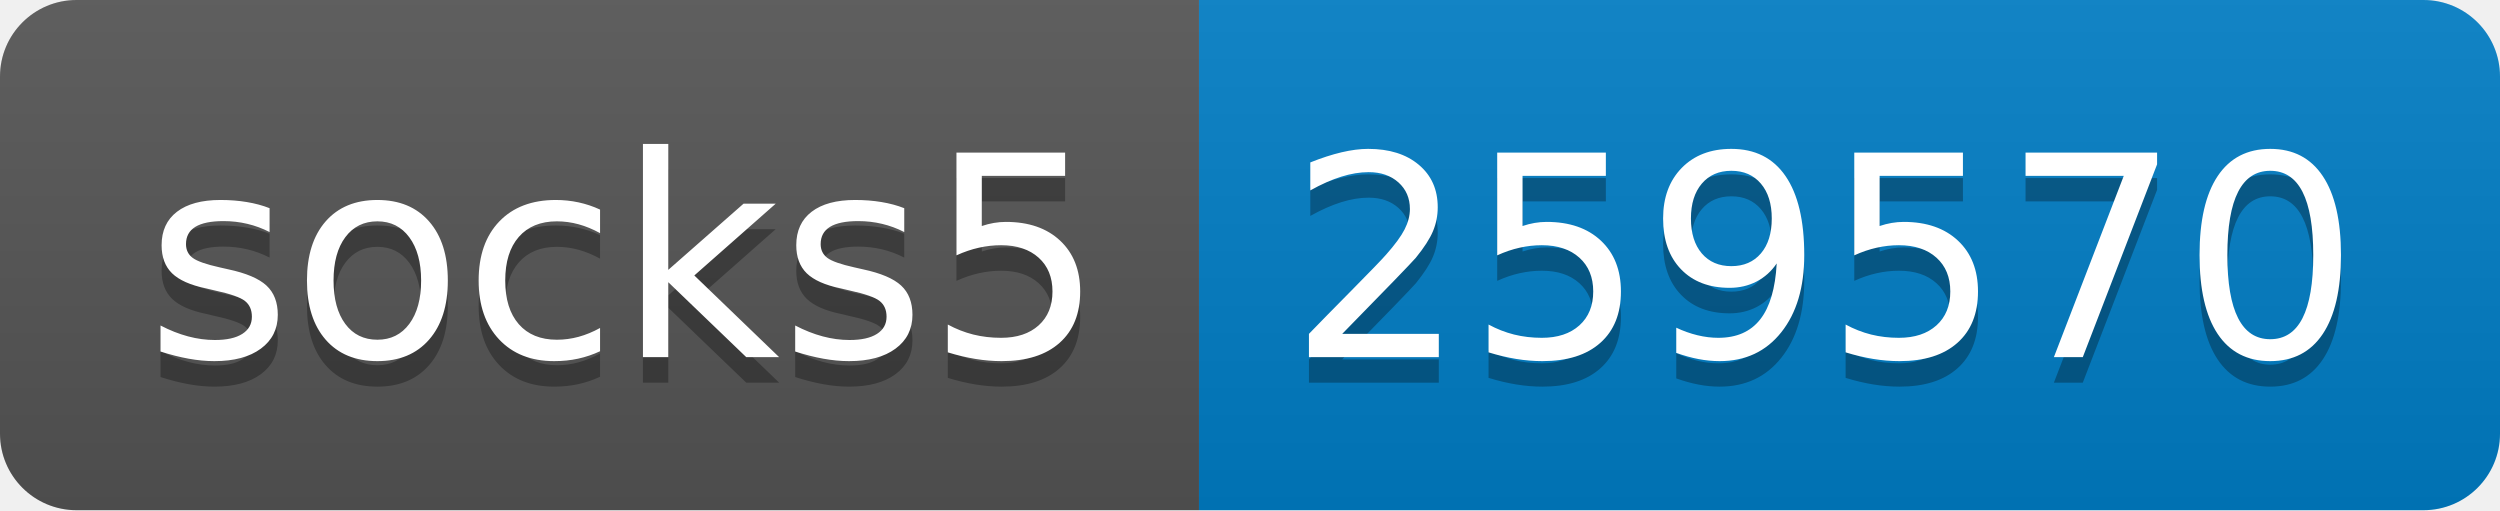
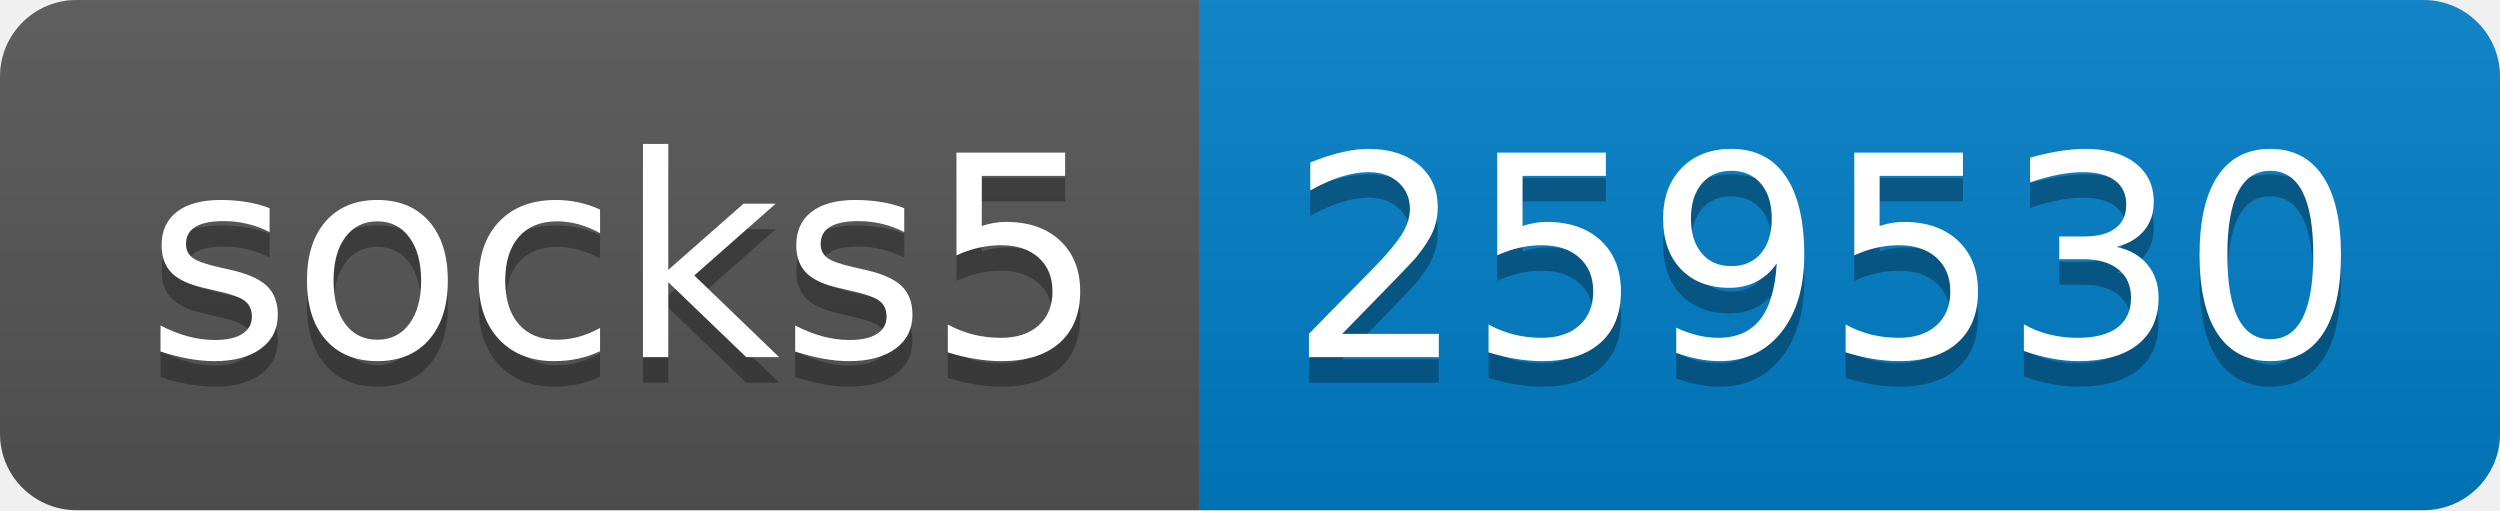
- <svg xmlns="http://www.w3.org/2000/svg" width="98" height="20" role="img" aria-label="socks5: 259570">
+ <svg xmlns="http://www.w3.org/2000/svg" width="98" height="20" role="img" aria-label="socks5: 259530">
  <linearGradient id="s" x2="0" y2="100%">
    <stop offset="0" stop-color="#bbb" stop-opacity=".1" />
    <stop offset="1" stop-opacity=".1" />
  </linearGradient>
  <clipPath id="r">
    <rect width="98" height="20" rx="3" fill="#fff" />
  </clipPath>
  <g clip-path="url(#r)">
    <rect width="47" height="20" fill="#555" />
    <rect x="47" width="51" height="20" fill="#007ec6" />
    <rect width="98" height="20" fill="url(#s)" />
  </g>
  <g fill="#fff" text-anchor="middle" font-family="Verdana,Geneva,DejaVu Sans,sans-serif" text-rendering="geometricPrecision" font-size="110">
    <text aria-hidden="true" x="245" y="150" fill="#010101" fill-opacity=".3" transform="scale(.1)" textLength="370">socks5</text>
    <text x="245" y="140" transform="scale(.1)" fill="#fff" textLength="370">socks5</text>
-     <text aria-hidden="true" x="715" y="150" fill="#010101" fill-opacity=".3" transform="scale(.1)" textLength="410">259570</text>
-     <text x="715" y="140" transform="scale(.1)" fill="#fff" textLength="410">259570</text>
+     <text aria-hidden="true" x="715" y="150" fill="#010101" fill-opacity=".3" transform="scale(.1)" textLength="410">259530</text>
+     <text x="715" y="140" transform="scale(.1)" fill="#fff" textLength="410">259530</text>
  </g>
</svg>
